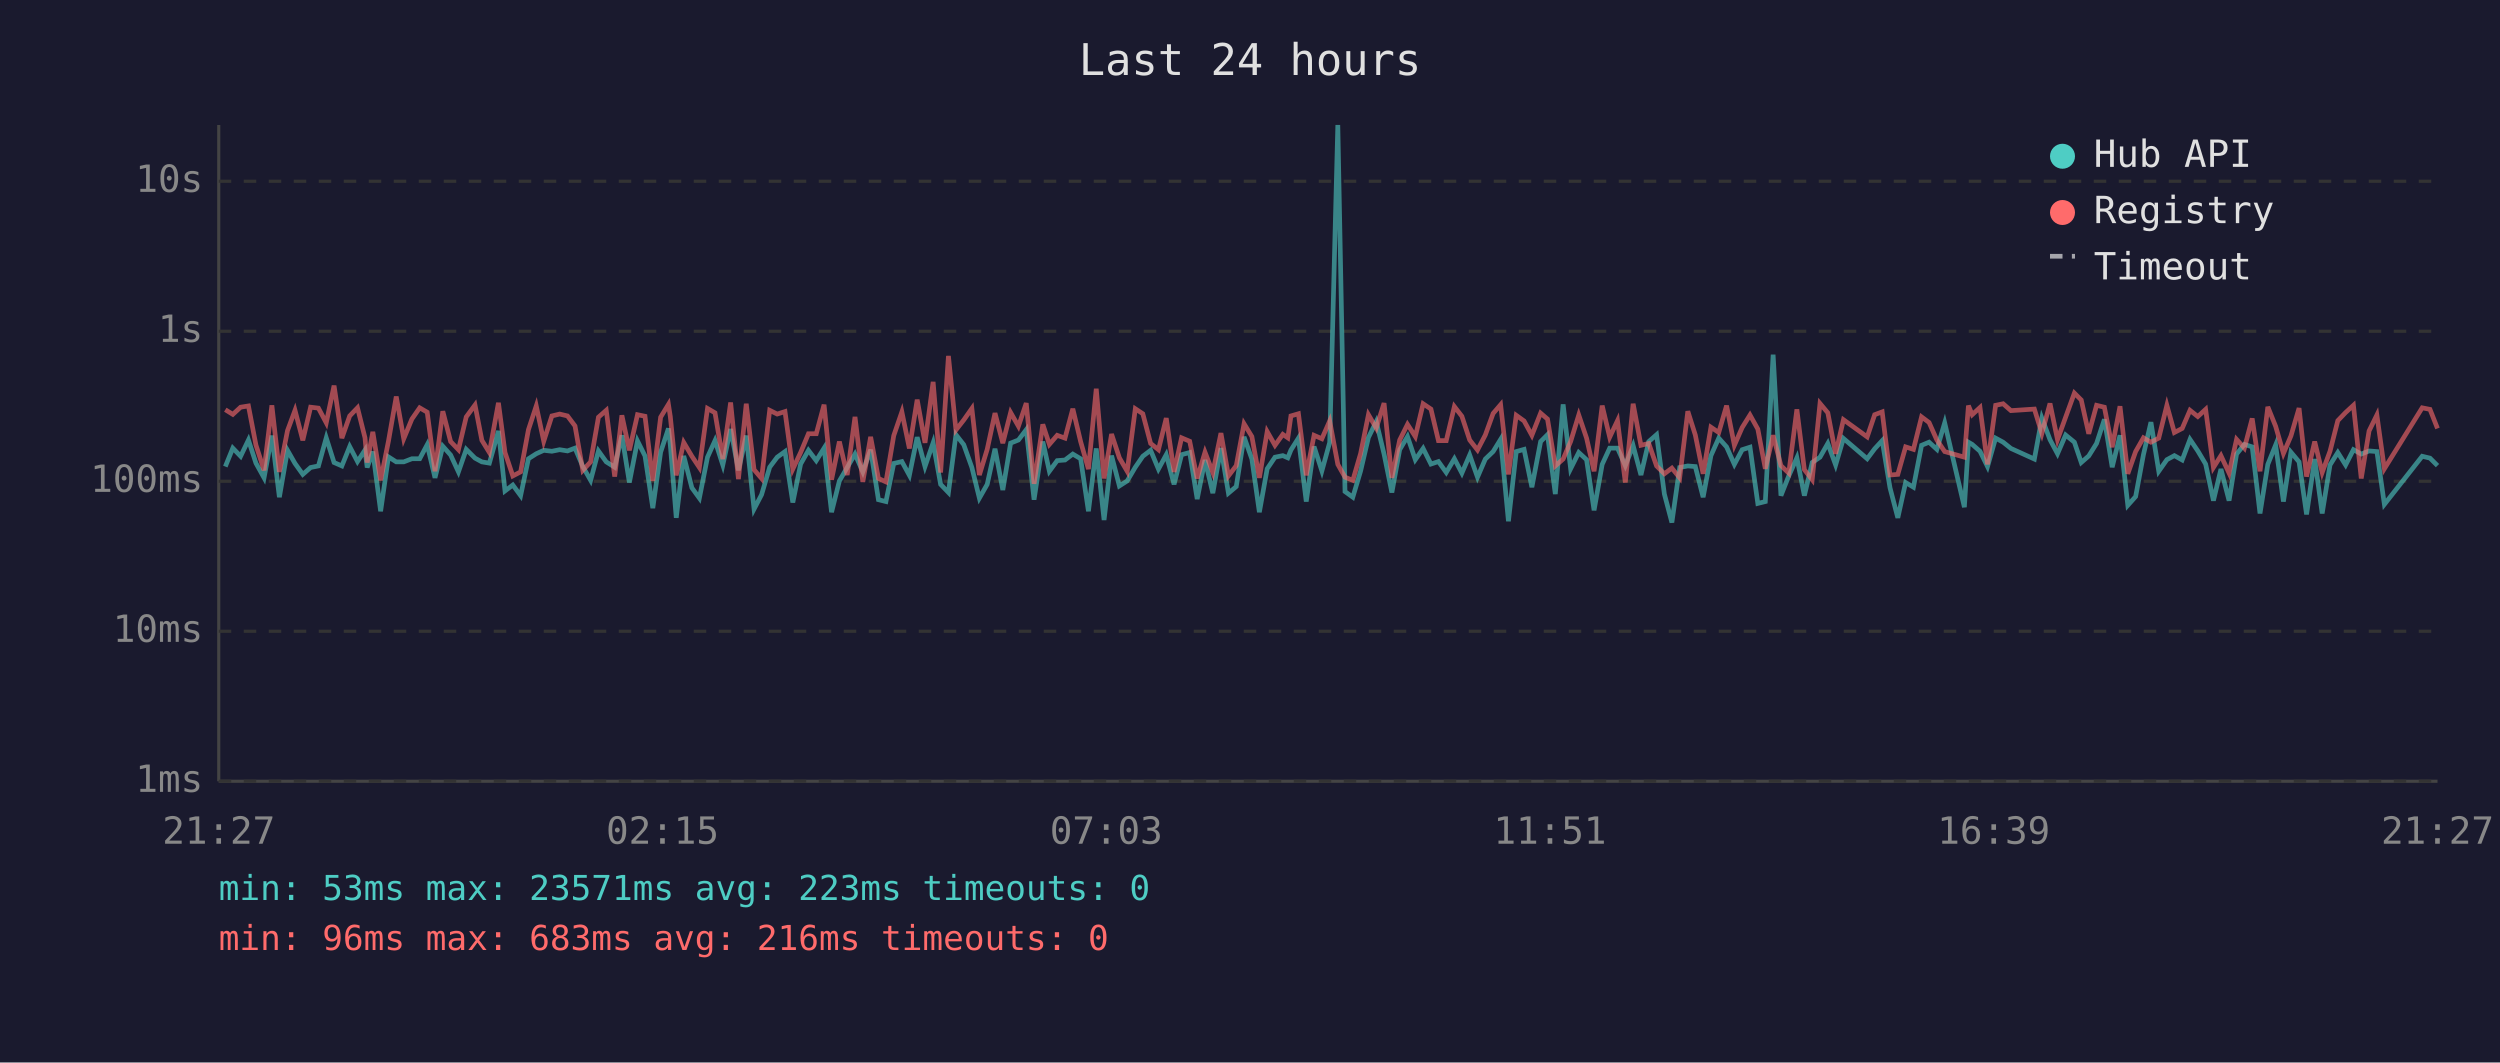
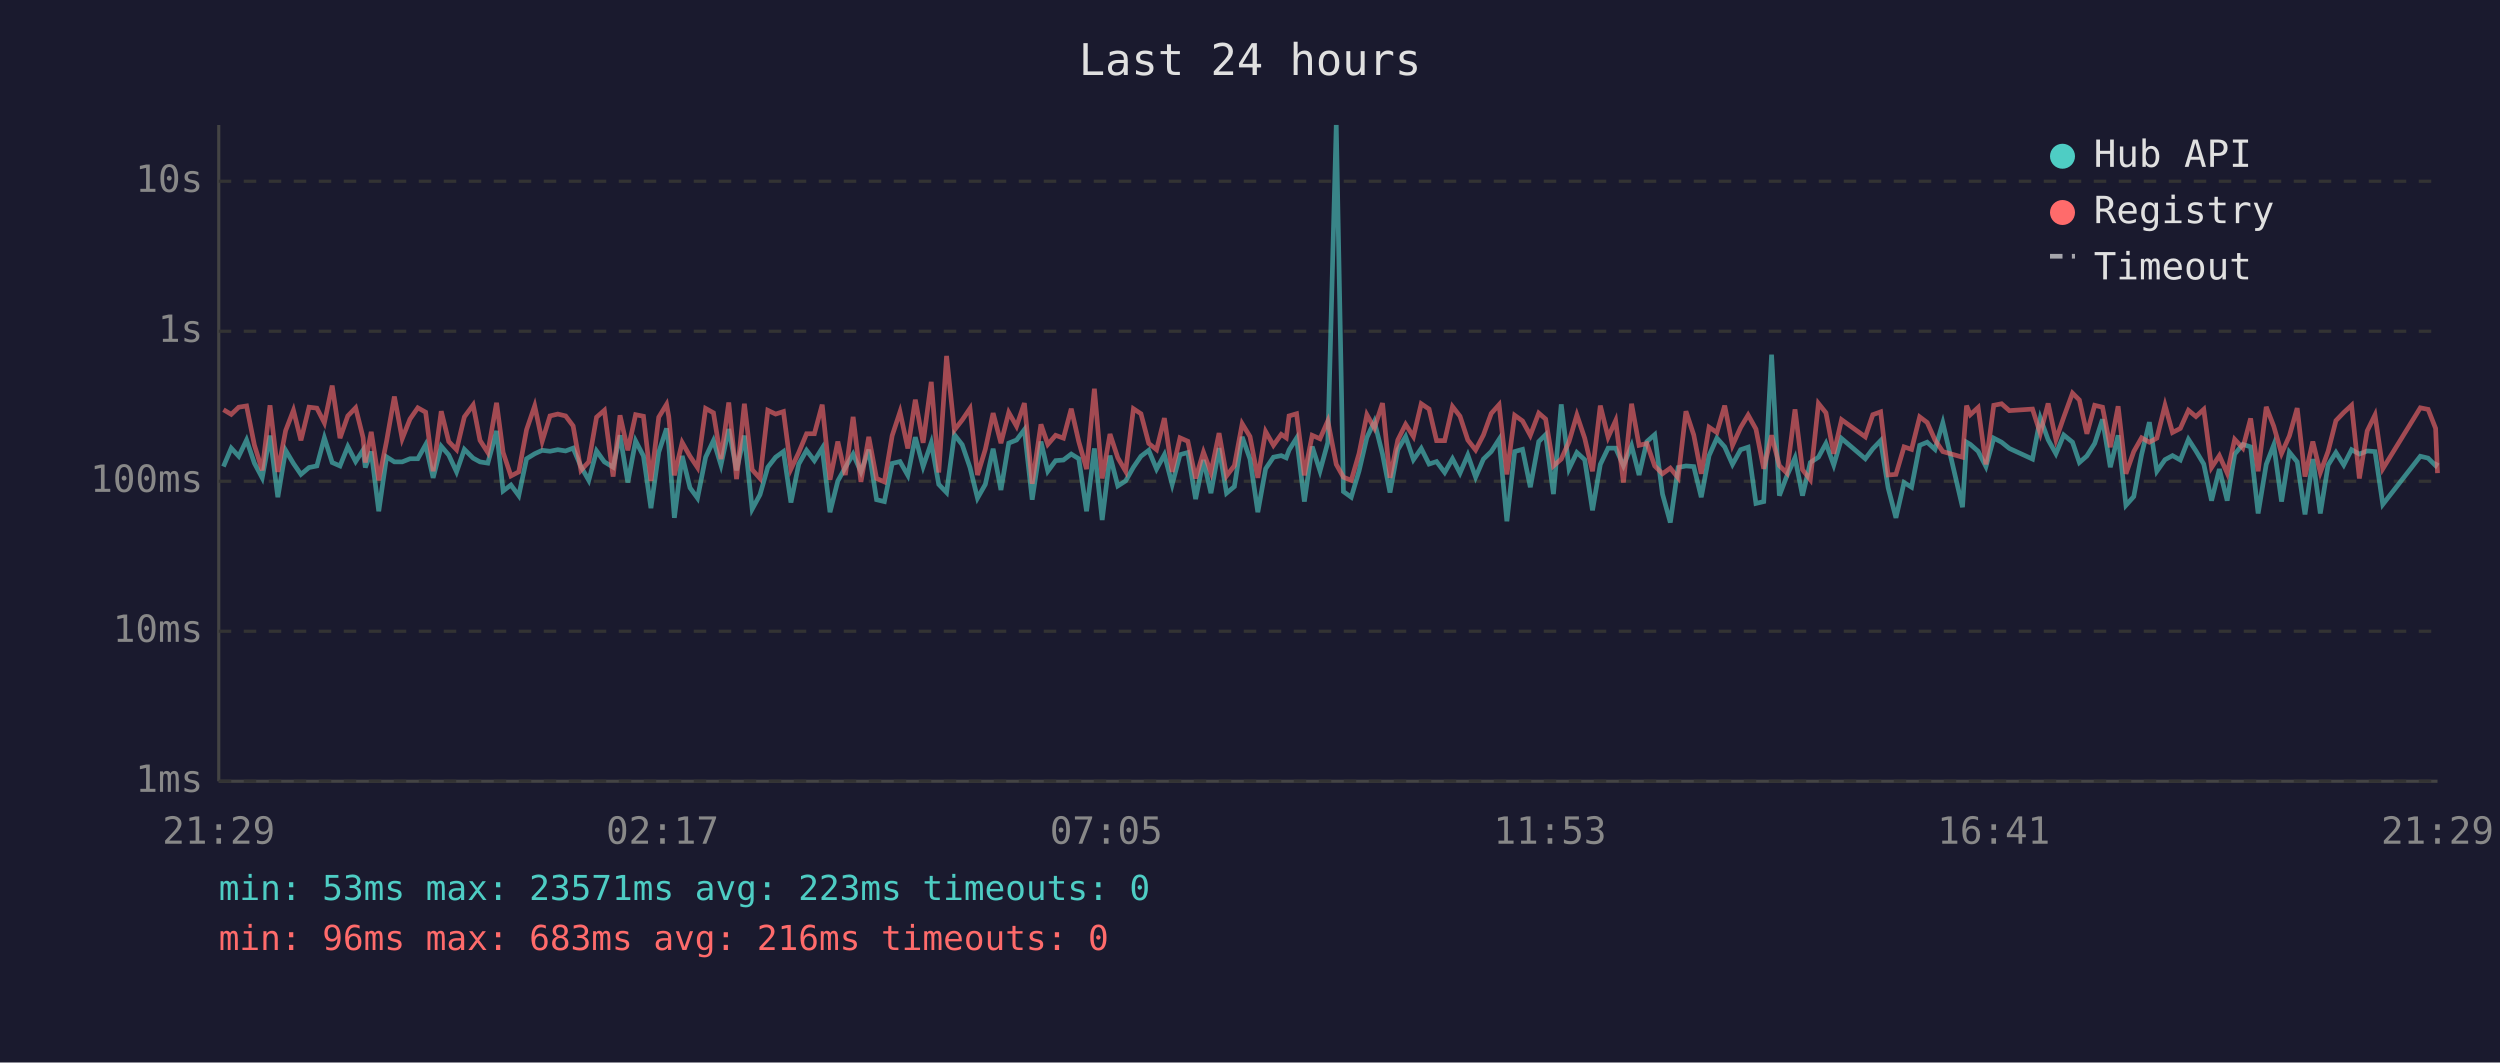
<svg xmlns="http://www.w3.org/2000/svg" viewBox="0 0 800 340" font-family="monospace" font-size="12">
  <rect width="800" height="340" fill="#1a1a2e" />
  <text x="400" y="24" fill="#e0e0e0" font-size="14" text-anchor="middle">Last 24 hours</text>
  <line x1="70" y1="40" x2="70" y2="250" stroke="#444" stroke-width="1" />
  <line x1="70" y1="250" x2="780" y2="250" stroke="#444" stroke-width="1" />
  <line x1="70" y1="250" x2="780" y2="250" stroke="#333" stroke-width="1" stroke-dasharray="4" />
  <text x="65" y="250" fill="#888" text-anchor="end" dominant-baseline="middle">1ms</text>
  <line x1="70" y1="202" x2="780" y2="202" stroke="#333" stroke-width="1" stroke-dasharray="4" />
  <text x="65" y="202" fill="#888" text-anchor="end" dominant-baseline="middle">10ms</text>
  <line x1="70" y1="154" x2="780" y2="154" stroke="#333" stroke-width="1" stroke-dasharray="4" />
  <text x="65" y="154" fill="#888" text-anchor="end" dominant-baseline="middle">100ms</text>
  <line x1="70" y1="106" x2="780" y2="106" stroke="#333" stroke-width="1" stroke-dasharray="4" />
  <text x="65" y="106" fill="#888" text-anchor="end" dominant-baseline="middle">1s</text>
  <line x1="70" y1="58" x2="780" y2="58" stroke="#333" stroke-width="1" stroke-dasharray="4" />
  <text x="65" y="58" fill="#888" text-anchor="end" dominant-baseline="middle">10s</text>
-   <text x="70" y="270" fill="#888" text-anchor="middle">21:27</text>
-   <text x="212" y="270" fill="#888" text-anchor="middle">02:15</text>
-   <text x="354" y="270" fill="#888" text-anchor="middle">07:03</text>
-   <text x="496" y="270" fill="#888" text-anchor="middle">11:51</text>
-   <text x="638" y="270" fill="#888" text-anchor="middle">16:39</text>
-   <text x="780" y="270" fill="#888" text-anchor="middle">21:27</text>
-   <polyline points="72.1,149.3 74.5,143.4 77.0,146.0 79.5,140.8 81.9,148.2 84.5,152.9 87.0,139.4 89.4,159.1 92.0,144.1 94.4,148.3 96.9,151.8 99.4,149.6 101.9,149.1 104.4,140.1 106.9,148.0 109.4,149.1 111.9,142.9 114.4,147.7 116.8,144.0 117.5,149.6 119.3,144.5 121.8,163.6 124.3,146.2 126.8,147.8 129.2,147.8 131.8,146.8 134.3,146.8 136.7,142.3 139.2,152.9 141.7,142.8 144.2,145.6 146.7,151.0 149.2,143.8 152.0,146.6 154.2,147.8 156.6,148.2 159.5,137.9 161.6,157.1 164.1,155.2 166.6,158.6 169.1,146.8 171.6,145.2 174.0,144.1 176.6,144.4 179.1,143.9 181.6,144.3 184.0,143.4 186.5,149.3 189.0,153.7 191.5,144.3 194.0,147.8 196.7,149.5 199.0,139.3 201.4,154.4 204.0,141.1 206.4,145.9 208.9,162.6 211.4,144.7 213.9,137.1 214.5,142.4 216.4,165.7 218.8,145.9 221.4,156.1 223.8,159.4 226.4,146.3 228.8,141.0 231.3,148.8 233.8,137.3 236.3,150.5 238.8,139.4 241.3,162.9 243.7,158.3 246.3,149.5 248.7,146.3 251.2,144.5 253.7,160.8 256.2,148.5 258.7,144.1 261.2,147.4 263.7,143.4 266.1,163.9 268.6,153.9 271.1,149.6 273.6,145.3 276.1,151.0 278.6,143.9 281.1,159.9 283.5,160.5 286.0,148.3 288.6,147.7 291.0,152.1 293.5,139.9 296.0,149.3 298.6,141.7 301.0,155.0 303.5,157.6 305.9,139.1 308.4,142.3 311.0,149.6 313.4,159.4 315.9,155.0 318.4,143.6 320.9,156.8 323.4,141.8 325.9,140.8 328.4,137.5 330.9,159.9 333.7,141.3 335.8,150.8 338.3,147.4 340.8,147.2 343.3,145.3 345.8,146.8 348.3,163.6 350.8,143.5 353.3,166.4 355.7,145.8 358.2,155.5 360.7,153.9 363.3,149.5 365.7,146.0 368.2,144.1 370.7,150.1 373.2,145.5 375.7,155.0 378.1,145.5 380.7,144.8 383.1,159.7 385.6,147.2 388.1,157.8 390.7,143.4 393.1,157.8 395.6,155.7 398.1,139.8 400.6,146.9 403.0,163.9 405.5,150.0 408.0,146.3 410.5,145.8 412.1,146.5 413.1,144.0 415.5,140.2 418.0,160.5 420.5,142.9 423.0,150.7 425.5,141.6 428.1,40.0 430.4,157.3 432.9,159.1 435.4,150.7 437.9,140.0 440.4,134.9 442.9,145.3 445.4,157.6 447.9,143.9 450.4,139.7 452.9,147.1 455.4,143.5 457.9,148.5 460.3,147.7 462.8,151.2 465.4,146.8 467.8,151.4 470.3,145.6 472.8,152.7 475.3,146.9 477.8,144.5 480.2,140.6 482.7,166.8 485.2,144.5 487.7,143.8 490.2,155.9 493.0,141.3 495.2,139.1 497.7,158.1 500.2,129.4 502.6,150.0 505.2,144.8 507.7,147.1 510.1,163.3 512.7,148.6 515.1,143.4 517.6,143.4 520.1,149.0 522.6,142.6 525.1,152.0 527.6,141.3 530.1,139.1 532.6,158.1 535.0,167.2 537.5,149.6 540.1,149.1 542.5,149.3 545.0,159.1 547.5,145.8 550.0,140.2 552.5,143.0 555.0,148.6 557.5,143.9 560.0,143.1 562.5,161.1 564.9,160.5 567.4,113.5 569.9,158.6 572.4,152.3 575.0,146.5 577.4,158.6 579.9,148.0 582.4,146.3 584.9,141.9 587.4,148.8 589.9,140.3 597.5,146.8 599.9,143.6 602.3,141.0 604.8,156.1 607.3,165.7 609.8,154.4 612.3,155.9 614.9,142.5 617.3,141.5 619.8,143.8 622.3,135.3 628.6,162.3 629.9,141.5 631.1,142.2 633.6,144.4 636.0,149.3 638.6,140.2 641.0,141.5 643.5,143.5 651.0,146.9 653.4,133.8 656.0,140.7 658.4,145.2 661.0,139.2 663.8,141.5 666.0,148.0 668.4,145.9 670.9,141.9 673.4,134.2 675.9,149.5 678.4,139.3 680.9,161.7 683.4,158.9 685.9,145.5 688.3,135.1 690.8,150.8 693.4,147.1 695.8,145.8 698.3,147.2 700.8,140.6 703.3,144.3 705.8,148.5 708.3,160.2 710.7,150.1 713.3,160.2 715.7,145.3 718.2,142.2 720.7,143.0 723.2,164.3 725.7,148.6 728.2,142.4 730.7,160.5 733.1,144.7 735.7,147.8 738.1,164.6 740.7,146.9 743.1,164.3 745.6,148.8 748.1,144.8 750.6,148.8 753.1,143.9 755.6,145.3 758.1,144.3 760.6,144.5 763.0,161.4 775.1,146.0 777.6,146.6 780.0,149.0" fill="none" stroke="#4ecdc4" stroke-width="1.5" opacity="0.6" />
-   <polyline points="72.1,131.1 74.5,132.6 77.0,130.3 79.5,129.9 81.9,142.4 84.5,150.5 87.0,129.7 89.4,151.0 92.0,137.8 94.4,131.3 96.9,140.9 99.4,130.3 101.9,130.6 104.4,135.3 106.9,123.4 109.4,140.2 111.9,133.1 114.4,130.5 116.8,140.1 117.5,148.0 119.3,138.2 121.8,153.7 124.3,141.2 126.8,126.9 129.2,140.4 131.8,134.1 134.3,130.5 136.7,131.9 139.2,150.8 141.7,131.6 144.2,141.3 146.7,143.9 149.2,133.4 152.0,129.6 154.2,140.9 156.6,144.8 159.5,128.9 161.6,144.8 164.1,152.3 166.6,151.0 169.1,137.5 171.6,129.9 174.0,141.2 176.6,133.1 179.1,132.5 181.6,133.1 184.0,136.3 186.5,150.5 189.0,147.8 191.5,133.5 194.0,131.3 196.7,152.5 199.0,132.9 201.4,144.1 204.0,132.7 206.4,133.2 208.9,153.9 211.4,133.5 213.9,129.4 214.5,133.3 216.4,152.1 218.8,141.6 221.4,146.0 223.8,149.6 226.4,130.7 228.8,132.1 231.3,146.9 233.8,128.8 236.3,153.3 238.8,129.2 241.3,150.3 243.7,153.1 246.3,131.3 248.7,132.5 251.2,131.7 253.7,150.1 256.2,144.8 258.7,138.8 261.2,138.8 263.7,129.5 266.1,153.5 268.6,141.3 271.1,152.0 273.6,133.4 276.1,154.2 278.6,139.8 281.1,153.1 283.5,154.2 286.0,139.4 288.6,131.8 291.0,143.5 293.5,127.9 296.0,141.7 298.6,122.2 301.0,151.2 303.5,113.9 305.9,137.6 308.4,134.4 311.0,130.7 313.4,152.0 315.9,143.8 318.4,132.2 320.9,141.8 323.4,132.0 325.9,136.4 328.4,129.0 330.9,154.8 333.7,135.8 335.8,142.2 338.3,139.3 340.8,140.2 343.3,130.8 345.8,141.3 348.3,150.1 350.8,124.4 353.3,153.1 355.7,138.9 358.2,146.5 360.7,150.8 363.3,130.8 365.7,132.4 368.2,141.9 370.7,143.9 373.2,133.8 375.7,151.0 378.1,140.1 380.7,141.2 383.1,153.1 385.6,144.7 388.1,151.2 390.7,138.6 393.1,152.3 395.6,149.0 398.1,135.6 400.6,139.7 403.0,152.9 405.5,138.1 408.0,142.5 410.5,139.0 412.1,140.1 413.1,133.1 415.5,132.4 418.0,152.1 420.5,139.3 423.0,140.4 425.5,134.7 428.1,148.6 430.4,152.7 432.9,153.7 435.4,145.1 437.9,132.7 440.4,137.0 442.9,129.0 445.4,152.9 447.9,140.8 450.4,135.8 452.9,139.7 455.4,129.2 457.9,130.9 460.3,141.0 462.8,141.0 465.4,130.1 467.8,133.2 470.3,140.8 472.8,144.0 475.3,139.2 477.8,132.3 480.2,129.5 482.7,151.8 485.2,132.9 487.7,134.7 490.2,139.3 493.0,132.2 495.2,134.1 497.7,149.1 500.2,146.9 502.6,141.3 505.2,132.8 507.7,140.2 510.1,150.8 512.7,129.8 515.1,139.9 517.6,134.6 520.1,154.4 522.6,129.2 525.1,142.5 527.6,141.9 530.1,149.1 532.6,151.6 535.0,149.8 537.5,152.9 540.1,131.6 542.5,139.2 545.0,151.6 547.5,136.7 550.0,138.4 552.5,129.8 555.0,142.5 557.5,136.8 560.0,132.8 562.5,137.3 564.9,150.0 567.4,139.3 569.9,149.0 572.4,151.4 575.0,131.0 577.4,150.3 579.9,153.5 582.4,129.1 584.9,132.1 587.4,145.2 589.9,134.3 597.5,139.8 599.9,132.7 602.3,131.8 604.8,152.0 607.3,151.8 609.8,143.0 612.3,143.8 614.9,133.4 617.3,135.2 619.8,140.8 622.3,144.5 628.6,146.3 629.9,129.8 631.1,132.7 633.6,130.4 636.0,148.6 638.6,129.7 641.0,129.2 643.5,131.4 651.0,130.9 653.4,138.7 656.0,129.1 658.4,140.7 661.0,133.5 663.8,125.8 666.0,128.0 668.4,138.8 670.9,129.7 673.4,130.3 675.9,143.1 678.4,130.0 680.9,151.6 683.4,144.5 685.9,140.1 688.3,141.5 690.8,140.2 693.4,129.7 695.8,138.4 698.3,137.1 700.8,131.3 703.3,133.3 705.8,131.0 708.3,149.6 710.7,145.8 713.3,151.4 715.7,140.6 718.2,143.4 720.7,133.9 723.2,150.8 725.7,130.2 728.2,136.4 730.7,145.1 733.1,139.5 735.7,130.6 738.1,152.5 740.7,141.3 743.1,151.2 745.6,144.4 748.1,134.6 750.6,132.0 753.1,129.7 755.6,153.1 758.1,137.9 760.6,132.8 763.0,150.0 775.1,130.5 777.6,131.0 780.0,137.1" fill="none" stroke="#ff6b6b" stroke-width="1.5" opacity="0.6" />
+   <text x="70" y="270" fill="#888" text-anchor="middle">21:29</text>
+   <text x="212" y="270" fill="#888" text-anchor="middle">02:17</text>
+   <text x="354" y="270" fill="#888" text-anchor="middle">07:05</text>
+   <text x="496" y="270" fill="#888" text-anchor="middle">11:53</text>
+   <text x="638" y="270" fill="#888" text-anchor="middle">16:41</text>
+   <text x="780" y="270" fill="#888" text-anchor="middle">21:29</text>
+   <polyline points="71.5,149.3 74.0,143.4 76.4,146.0 78.9,140.8 81.4,148.2 83.9,152.9 86.4,139.4 88.9,159.1 91.4,144.1 93.9,148.3 96.3,151.8 98.9,149.6 101.4,149.1 103.8,140.1 106.3,148.0 108.8,149.1 111.3,142.9 113.8,147.7 116.2,144.0 116.9,149.6 118.8,144.5 121.2,163.6 123.7,146.2 126.2,147.8 128.7,147.8 131.2,146.8 133.7,146.8 136.2,142.3 138.6,152.9 141.2,142.8 143.6,145.6 146.1,151.0 148.6,143.8 151.4,146.6 153.6,147.8 156.1,148.2 158.9,137.9 161.0,157.1 163.5,155.2 166.0,158.6 168.5,146.8 171.1,145.2 173.5,144.1 176.0,144.4 178.5,143.9 181.0,144.3 183.4,143.4 185.9,149.3 188.4,153.7 190.9,144.3 193.4,147.8 196.2,149.5 198.4,139.3 200.9,154.4 203.4,141.1 205.9,145.9 208.3,162.6 210.8,144.7 213.3,137.1 214.0,142.4 215.8,165.7 218.3,145.9 220.8,156.1 223.2,159.4 225.8,146.3 228.3,141.0 230.7,148.8 233.2,137.3 235.7,150.5 238.2,139.4 240.7,162.9 243.2,158.3 245.7,149.5 248.2,146.3 250.7,144.5 253.1,160.8 255.6,148.5 258.1,144.1 260.6,147.4 263.1,143.4 265.6,163.9 268.1,153.9 270.5,149.6 273.0,145.3 275.5,151.0 278.0,143.9 280.5,159.9 283.0,160.5 285.5,148.3 288.0,147.7 290.5,152.1 292.9,139.9 295.4,149.3 298.0,141.7 300.4,155.0 302.9,157.6 305.4,139.1 307.9,142.3 310.4,149.6 312.8,159.4 315.3,155.0 317.8,143.6 320.3,156.8 322.8,141.8 325.3,140.8 327.8,137.5 330.3,159.9 333.1,141.3 335.3,150.8 337.8,147.4 340.3,147.2 342.8,145.3 345.2,146.8 347.7,163.6 350.2,143.5 352.7,166.4 355.2,145.8 357.7,155.5 360.2,153.9 362.7,149.5 365.1,146.0 367.6,144.1 370.1,150.1 372.6,145.5 375.1,155.0 377.6,145.5 380.1,144.8 382.6,159.7 385.1,147.2 387.5,157.8 390.1,143.4 392.5,157.8 395.0,155.7 397.5,139.8 400.0,146.9 402.5,163.9 405.0,150.0 407.5,146.3 410.0,145.8 411.6,146.5 412.5,144.0 414.9,140.2 417.4,160.5 419.9,142.9 422.4,150.7 424.9,141.6 427.6,40.0 429.9,157.3 432.4,159.1 434.9,150.7 437.4,140.0 439.8,134.9 442.4,145.3 444.8,157.6 447.3,143.9 449.8,139.7 452.3,147.1 454.8,143.5 457.3,148.5 459.7,147.7 462.3,151.2 464.8,146.8 467.2,151.4 469.7,145.6 472.2,152.7 474.7,146.9 477.2,144.5 479.7,140.6 482.2,166.8 484.7,144.5 487.2,143.8 489.7,155.9 492.4,141.3 494.6,139.1 497.1,158.1 499.6,129.4 502.1,150.0 504.6,144.8 507.1,147.1 509.6,163.3 512.1,148.6 514.6,143.4 517.0,143.4 519.5,149.0 522.1,142.6 524.5,152.0 527.0,141.3 529.5,139.1 532.0,158.1 534.5,167.2 537.0,149.6 539.5,149.1 542.0,149.3 544.4,159.1 546.9,145.8 549.4,140.2 551.9,143.0 554.4,148.6 557.0,143.9 559.4,143.1 561.9,161.1 564.4,160.5 566.9,113.5 569.4,158.6 571.8,152.3 574.4,146.5 576.8,158.6 579.3,148.0 581.9,146.3 584.3,141.9 586.8,148.8 589.3,140.3 596.9,146.8 599.3,143.6 601.8,141.0 604.2,156.1 606.7,165.7 609.3,154.4 611.7,155.9 614.3,142.5 616.7,141.5 619.2,143.8 621.7,135.3 628.0,162.3 629.3,141.5 630.5,142.2 633.0,144.4 635.5,149.3 638.0,140.2 640.5,141.5 643.0,143.5 650.4,146.9 652.9,133.8 655.4,140.7 657.9,145.2 660.4,139.2 663.2,141.5 665.4,148.0 667.8,145.9 670.3,141.9 672.8,134.2 675.3,149.5 677.8,139.3 680.3,161.7 682.8,158.9 685.3,145.5 687.8,135.1 690.2,150.8 692.8,147.1 695.2,145.8 697.7,147.2 700.3,140.6 702.7,144.3 705.2,148.5 707.7,160.2 710.2,150.1 712.7,160.2 715.1,145.3 717.7,142.2 720.2,143.0 722.6,164.3 725.2,148.6 727.6,142.4 730.1,160.5 732.6,144.7 735.1,147.8 737.6,164.6 740.1,146.9 742.5,164.3 745.0,148.8 747.5,144.8 750.0,148.8 752.5,143.9 755.0,145.3 757.5,144.3 760.0,144.5 762.5,161.4 774.5,146.0 777.0,146.6 779.4,149.0 780.0,148.0" fill="none" stroke="#4ecdc4" stroke-width="1.5" opacity="0.6" />
+   <polyline points="71.5,131.1 74.0,132.6 76.4,130.3 78.9,129.9 81.4,142.4 83.9,150.5 86.4,129.7 88.9,151.0 91.4,137.8 93.9,131.3 96.3,140.9 98.9,130.3 101.4,130.6 103.8,135.3 106.3,123.4 108.8,140.2 111.3,133.1 113.8,130.5 116.2,140.1 116.9,148.0 118.8,138.2 121.2,153.7 123.7,141.2 126.2,126.9 128.7,140.4 131.2,134.1 133.7,130.5 136.2,131.9 138.6,150.8 141.2,131.6 143.6,141.3 146.1,143.9 148.6,133.4 151.4,129.6 153.6,140.9 156.1,144.8 158.9,128.9 161.0,144.8 163.5,152.3 166.0,151.0 168.5,137.5 171.1,129.9 173.5,141.2 176.0,133.1 178.5,132.5 181.0,133.1 183.4,136.3 185.9,150.5 188.4,147.8 190.9,133.5 193.4,131.3 196.2,152.5 198.4,132.9 200.9,144.1 203.4,132.7 205.9,133.2 208.3,153.9 210.8,133.5 213.3,129.4 214.0,133.3 215.8,152.1 218.3,141.6 220.8,146.0 223.2,149.6 225.8,130.7 228.3,132.1 230.7,146.9 233.2,128.8 235.7,153.3 238.2,129.2 240.7,150.3 243.2,153.1 245.7,131.3 248.2,132.5 250.7,131.7 253.1,150.1 255.6,144.8 258.1,138.8 260.6,138.8 263.1,129.5 265.6,153.5 268.1,141.3 270.5,152.0 273.0,133.4 275.5,154.2 278.0,139.8 280.5,153.1 283.0,154.2 285.5,139.4 288.0,131.8 290.5,143.5 292.9,127.9 295.4,141.7 298.0,122.2 300.4,151.2 302.9,113.9 305.4,137.6 307.9,134.4 310.4,130.7 312.8,152.0 315.3,143.8 317.8,132.2 320.3,141.8 322.8,132.0 325.3,136.4 327.8,129.0 330.3,154.8 333.1,135.8 335.3,142.2 337.8,139.3 340.3,140.2 342.8,130.8 345.2,141.3 347.7,150.1 350.2,124.4 352.7,153.1 355.2,138.9 357.7,146.5 360.2,150.8 362.7,130.8 365.1,132.4 367.6,141.9 370.1,143.9 372.6,133.8 375.1,151.0 377.6,140.1 380.1,141.2 382.6,153.1 385.1,144.7 387.5,151.2 390.1,138.6 392.5,152.3 395.0,149.0 397.5,135.6 400.0,139.7 402.5,152.9 405.0,138.1 407.5,142.5 410.0,139.0 411.6,140.1 412.5,133.1 414.9,132.4 417.4,152.1 419.9,139.3 422.4,140.4 424.9,134.7 427.6,148.6 429.9,152.7 432.4,153.7 434.9,145.1 437.4,132.7 439.8,137.0 442.4,129.0 444.8,152.9 447.3,140.8 449.8,135.8 452.3,139.7 454.8,129.2 457.3,130.9 459.7,141.0 462.3,141.0 464.8,130.1 467.2,133.2 469.7,140.8 472.2,144.0 474.7,139.2 477.2,132.3 479.7,129.5 482.2,151.8 484.7,132.9 487.2,134.7 489.7,139.3 492.4,132.2 494.6,134.1 497.1,149.1 499.6,146.9 502.1,141.3 504.6,132.8 507.1,140.2 509.6,150.8 512.1,129.8 514.6,139.9 517.0,134.6 519.5,154.4 522.1,129.2 524.5,142.5 527.0,141.9 529.5,149.1 532.0,151.6 534.5,149.8 537.0,152.9 539.5,131.6 542.0,139.2 544.4,151.6 546.9,136.7 549.4,138.4 551.9,129.8 554.4,142.5 557.0,136.8 559.4,132.8 561.9,137.3 564.4,150.0 566.9,139.3 569.4,149.0 571.8,151.4 574.4,131.0 576.8,150.3 579.3,153.5 581.9,129.1 584.3,132.1 586.8,145.2 589.3,134.3 596.9,139.8 599.3,132.7 601.8,131.8 604.2,152.0 606.7,151.8 609.3,143.0 611.7,143.8 614.3,133.4 616.7,135.2 619.2,140.8 621.7,144.5 628.0,146.3 629.3,129.8 630.5,132.7 633.0,130.4 635.5,148.6 638.0,129.7 640.5,129.2 643.0,131.4 650.4,130.9 652.9,138.7 655.4,129.1 657.9,140.7 660.4,133.5 663.2,125.8 665.4,128.0 667.8,138.8 670.3,129.7 672.8,130.3 675.3,143.1 677.8,130.0 680.3,151.6 682.8,144.5 685.3,140.1 687.8,141.5 690.2,140.2 692.8,129.7 695.2,138.4 697.7,137.1 700.3,131.3 702.7,133.3 705.2,131.0 707.7,149.6 710.2,145.8 712.7,151.4 715.1,140.6 717.7,143.4 720.2,133.9 722.6,150.8 725.2,130.2 727.6,136.4 730.1,145.1 732.6,139.5 735.1,130.6 737.6,152.5 740.1,141.3 742.5,151.2 745.0,144.4 747.5,134.6 750.0,132.0 752.5,129.7 755.0,153.1 757.5,137.9 760.0,132.8 762.5,150.0 774.5,130.5 777.0,131.0 779.4,137.1 780.0,151.4" fill="none" stroke="#ff6b6b" stroke-width="1.5" opacity="0.6" />
  <circle cx="660" cy="50" r="4" fill="#4ecdc4" />
  <text x="670" y="50" fill="#e0e0e0" dominant-baseline="middle">Hub API</text>
  <circle cx="660" cy="68" r="4" fill="#ff6b6b" />
  <text x="670" y="68" fill="#e0e0e0" dominant-baseline="middle">Registry</text>
  <line x1="656" y1="82" x2="664" y2="82" stroke="#e0e0e0" stroke-width="1.5" stroke-dasharray="4,3" opacity="0.7" />
  <text x="670" y="86" fill="#e0e0e0" dominant-baseline="middle">Timeout</text>
  <text x="70" y="288" fill="#4ecdc4" font-size="11">min: 53ms  max: 23571ms  avg: 223ms  timeouts: 0</text>
  <text x="70" y="304" fill="#ff6b6b" font-size="11">min: 96ms  max: 683ms  avg: 216ms  timeouts: 0</text>
</svg>
